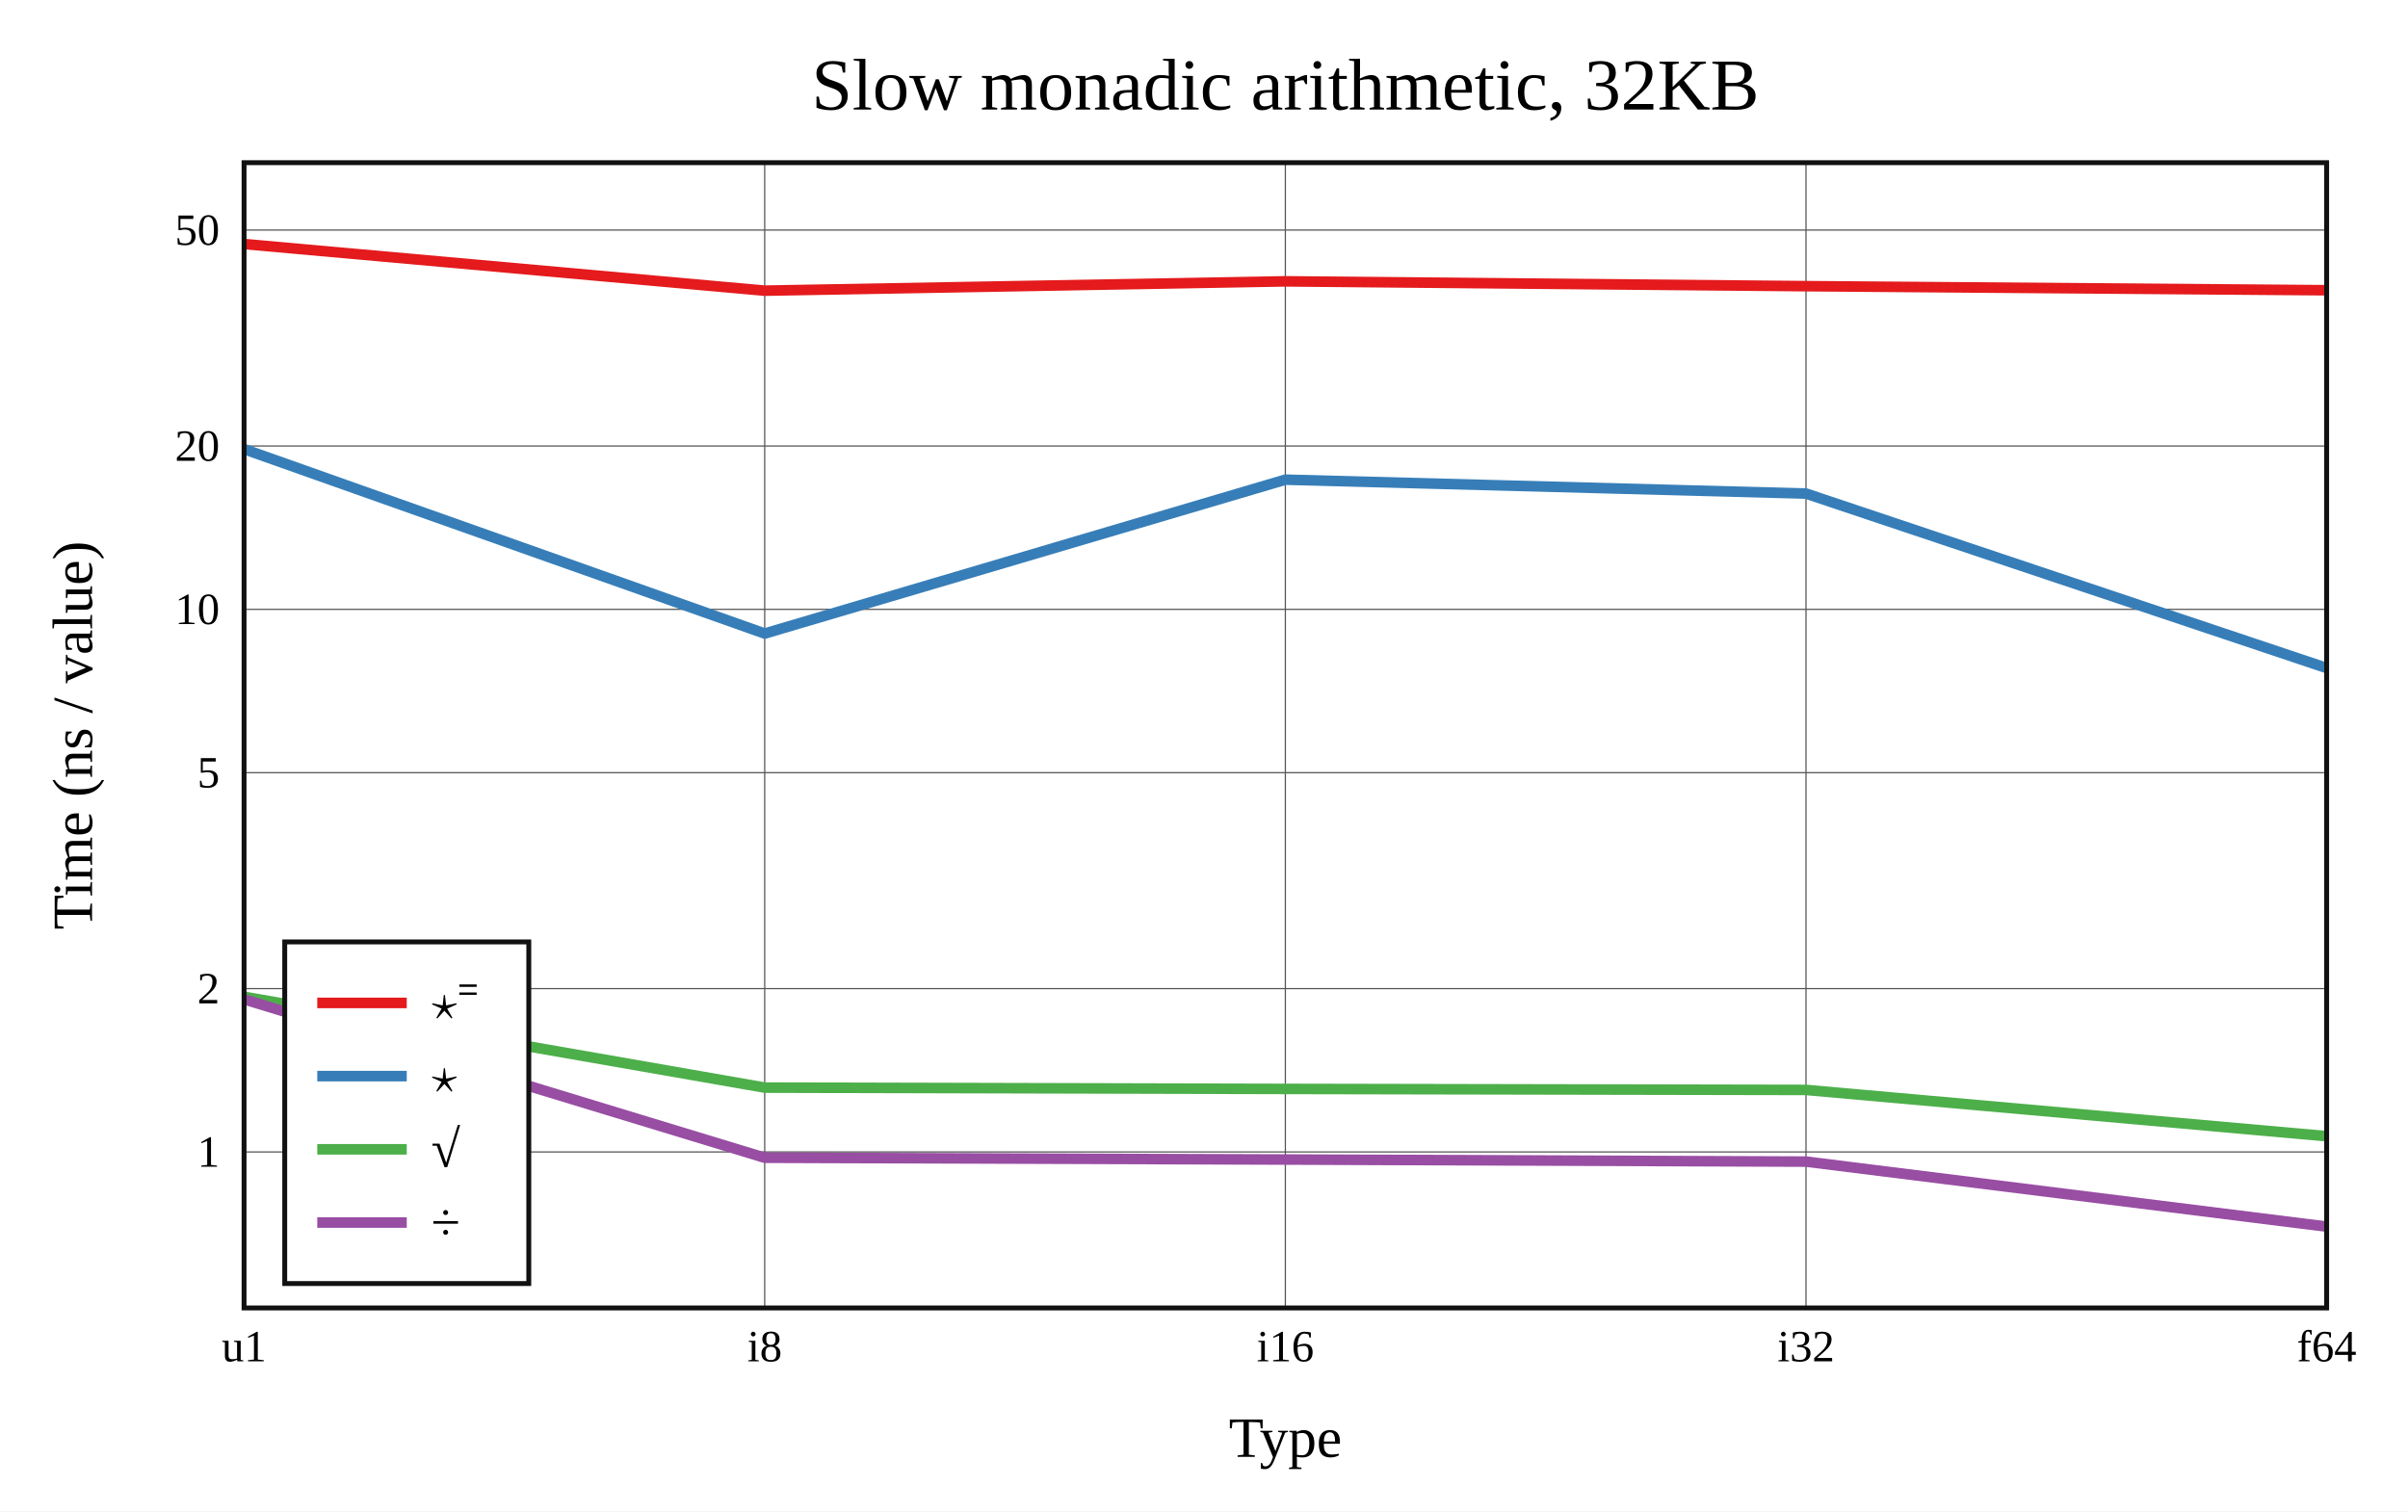
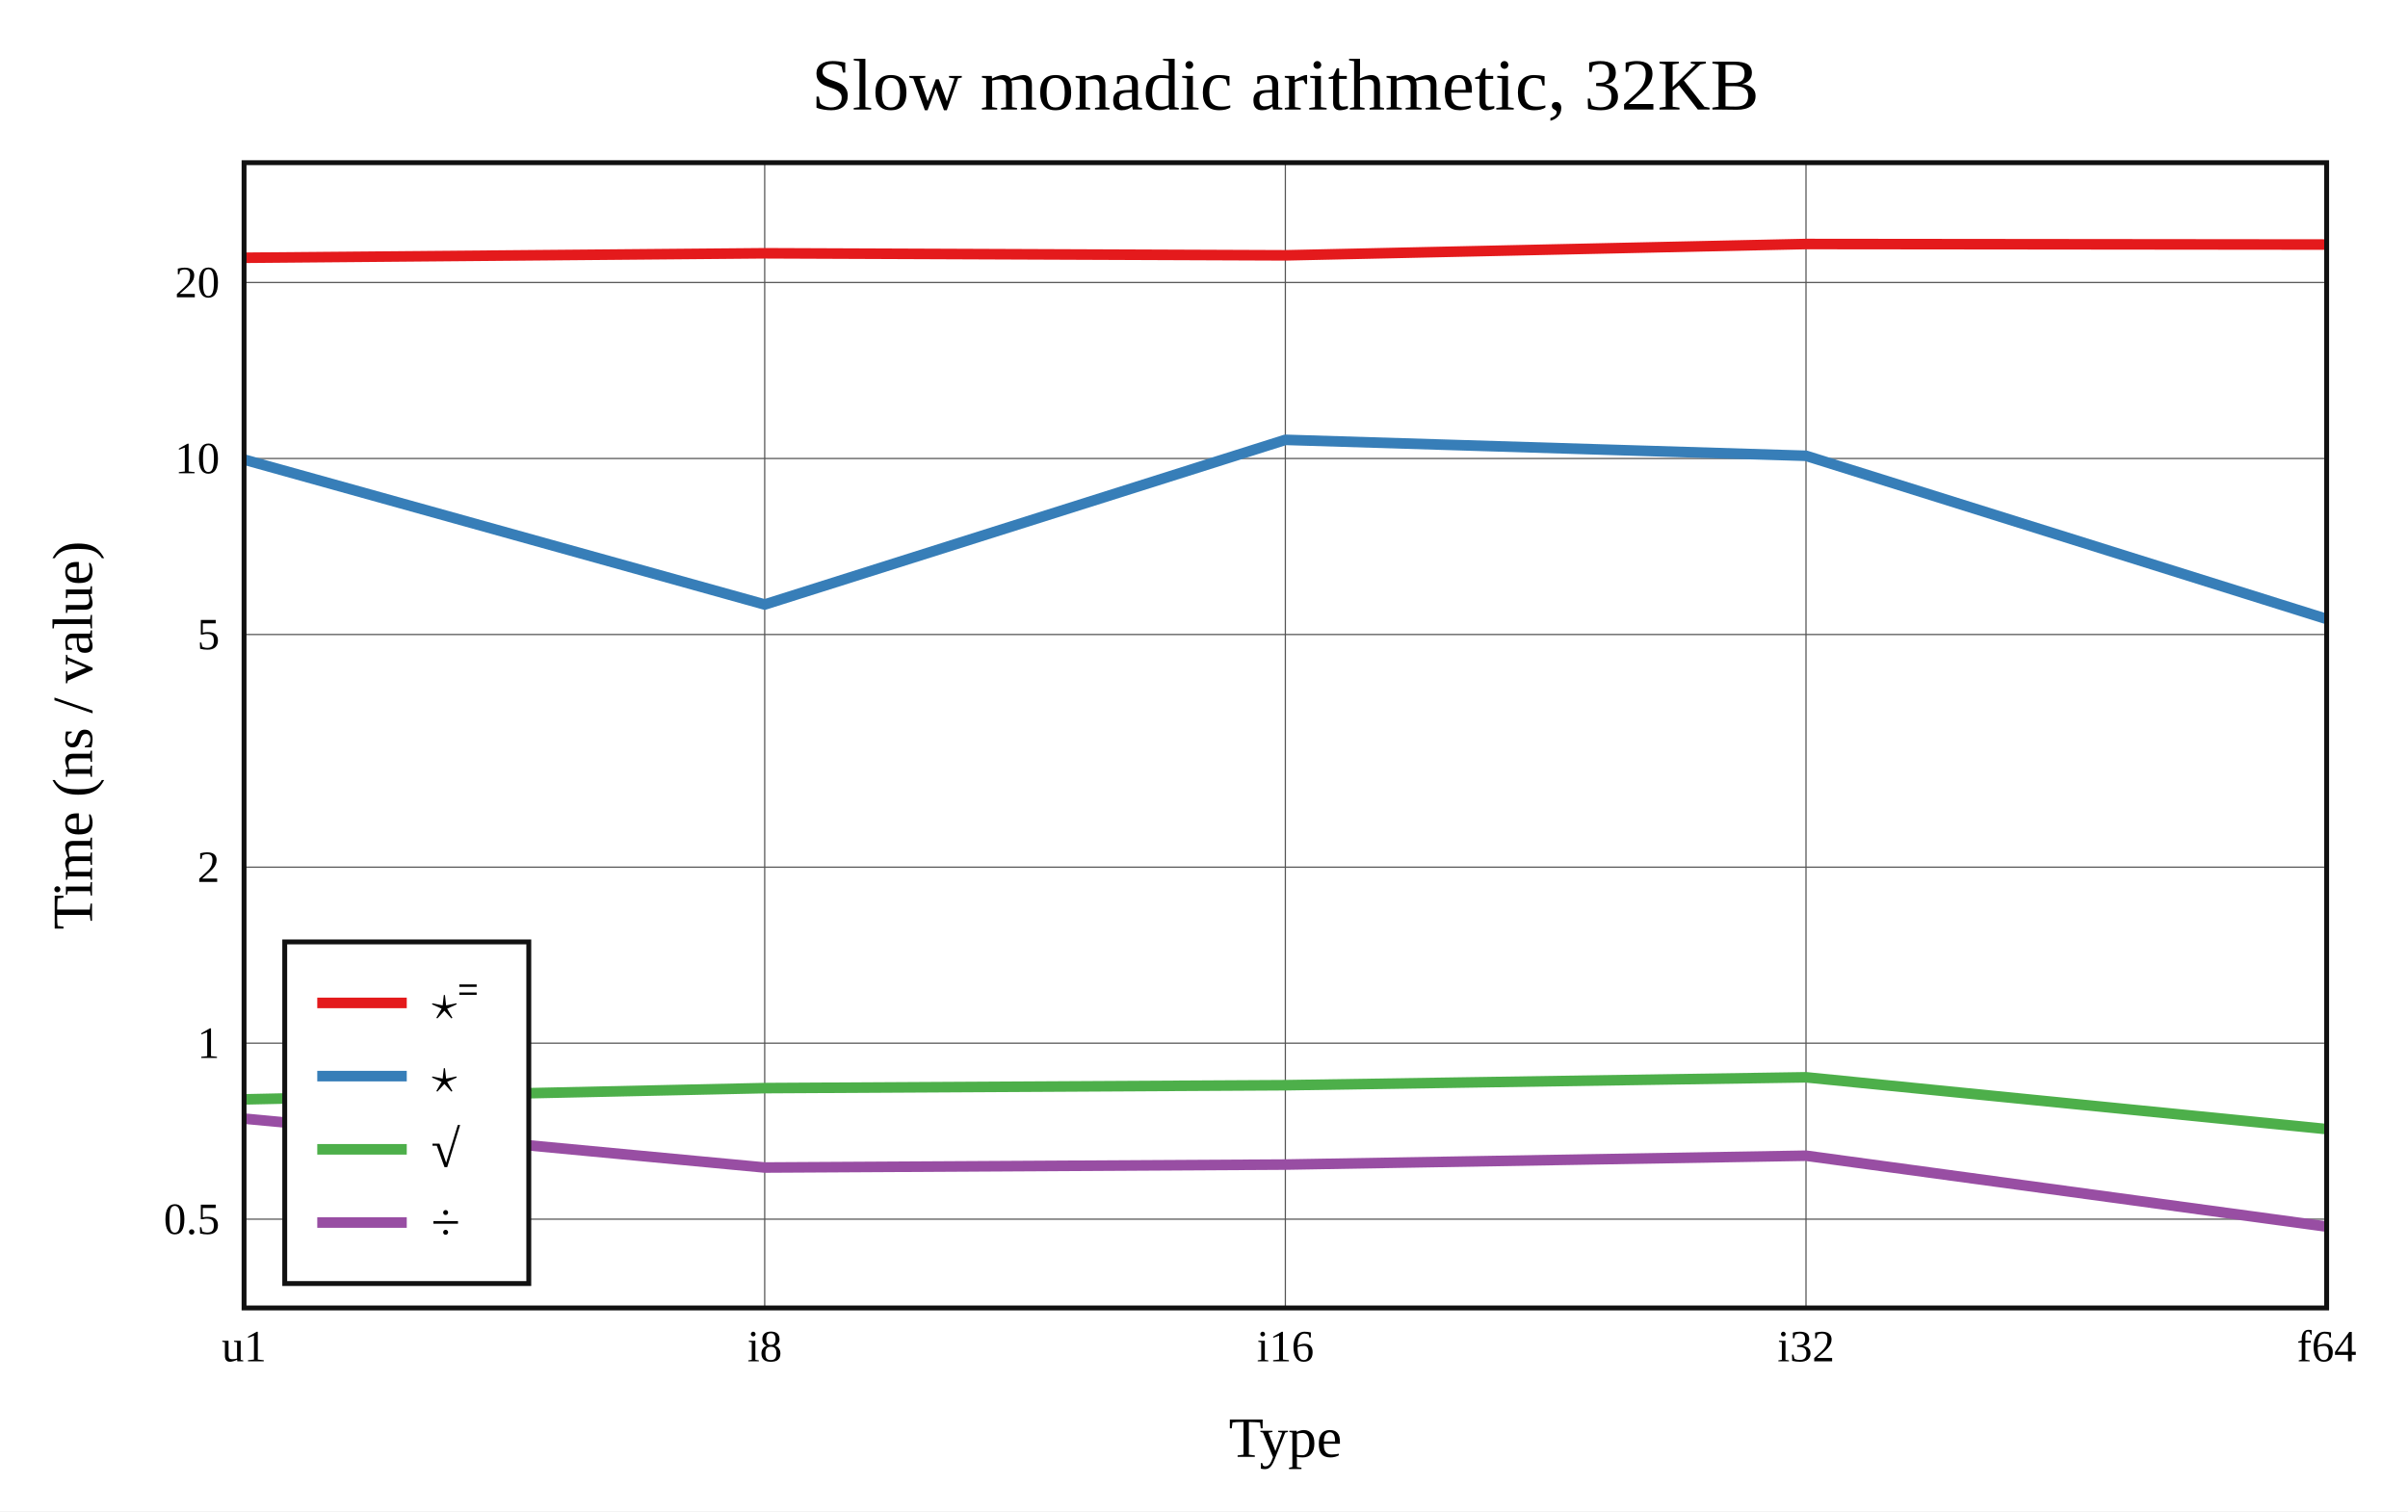
<svg xmlns="http://www.w3.org/2000/svg" viewBox="-60 -40 592 371.6" height="557.4" width="888">
  <g stroke-width="2.6" font-size="14px" text-anchor="middle">
    <defs>
      <clipPath id="clip">
        <rect x="0" y="0" width="512" height="281.6" />
      </clipPath>
    </defs>
    <rect fill="white" x="-60" y="-40" width="592" height="371.6" />
    <text dy="0.33em" font-size="18px" x="256" y="-19">Slow monadic arithmetic, 32KB</text>
    <text dy="0.33em" x="256" y="313.6">Type</text>
    <text dy="0.33em" transform="rotate(-90)" x="-140.8" y="-42">Time (ns / value)</text>
    <g stroke-width="0.3" stroke="#555">
      <path d="M128 0v281.6" />
      <path d="M256 0v281.6" />
      <path d="M384 0v281.6" />
-       <path d="M0 243.245h512" />
-       <path d="M0 203.082h512" />
-       <path d="M0 149.989h512" />
-       <path d="M0 109.826h512" />
-       <path d="M0 69.663h512" />
-       <path d="M0 16.57h512" />
+       <path d="M0 259.774h512" />
+       <path d="M0 216.498h512" />
+       <path d="M0 173.221h512" />
+       <path d="M0 116.013h512" />
+       <path d="M0 72.736h512" />
+       <path d="M0 29.46h512" />
    </g>
    <g font-size="11px">
      <text dy="0.33em" x="0" y="291.1">u1</text>
      <text dy="0.33em" x="128" y="291.1">i8</text>
      <text dy="0.33em" x="256" y="291.1">i16</text>
      <text dy="0.33em" x="384" y="291.1">i32</text>
      <text dy="0.33em" x="512" y="291.1">f64</text>
      <g text-anchor="end">
-         <text dy="0.33em" x="-6" y="243.245">1</text>
-         <text dy="0.33em" x="-6" y="203.082">2</text>
-         <text dy="0.33em" x="-6" y="149.989">5</text>
-         <text dy="0.33em" x="-6" y="109.826">10</text>
-         <text dy="0.33em" x="-6" y="69.663">20</text>
-         <text dy="0.33em" x="-6" y="16.57">50</text>
+         <text dy="0.33em" x="-6" y="259.774">0.5</text>
+         <text dy="0.33em" x="-6" y="216.498">1</text>
+         <text dy="0.33em" x="-6" y="173.221">2</text>
+         <text dy="0.33em" x="-6" y="116.013">5</text>
+         <text dy="0.33em" x="-6" y="72.736">10</text>
+         <text dy="0.33em" x="-6" y="29.46">20</text>
      </g>
    </g>
    <g clip-path="url(#clip)" fill="none" stroke-linecap="round" stroke-linejoin="round">
-       <path stroke="#e41a1c" d="M0 20L128 31.469L256 29.177L384 30.365L512 31.364" />
-       <path stroke="#377eb8" d="M0 70.429L128 115.778L256 77.942L384 81.36L512 124.257" />
-       <path stroke="#4daf4a" d="M0 205.083L128 227.426L256 227.748L384 227.995L512 239.371" />
-       <path stroke="#984ea3" d="M0 205.714L128 244.668L256 245.109L384 245.621L512 261.6" />
+       <path stroke="#e41a1c" d="M0 23.384L128 22.278L256 22.784L384 20L512 20.13" />
+       <path stroke="#377eb8" d="M0 72.999L128 108.638L256 68.151L384 72.072L512 112.202" />
+       <path stroke="#4daf4a" d="M0 230.318L128 227.549L256 226.836L384 224.892L512 237.626" />
+       <path stroke="#984ea3" d="M0 235.052L128 247.076L256 246.348L384 244.17L512 261.6" />
    </g>
    <rect stroke-width="1.2" stroke="#111" fill="none" x="0" y="0" width="512" height="281.6" />
    <g transform="translate(10,191.6)" text-anchor="start" font-size="13px">
      <rect stroke-width="1.2" stroke="#111" fill="white" x="0" y="0" width="60" height="84" />
      <path stroke="#e41a1c" d="M8 15h22" />
      <path stroke="#377eb8" d="M8 33h22" />
      <path stroke="#4daf4a" d="M8 51h22" />
      <path stroke="#984ea3" d="M8 69h22" />
      <text dy="0.33em" x="36" y="15">⋆⁼</text>
      <text dy="0.33em" x="36" y="33">⋆</text>
      <text dy="0.33em" x="36" y="51">√</text>
      <text dy="0.33em" x="36" y="69">÷</text>
    </g>
  </g>
</svg>
